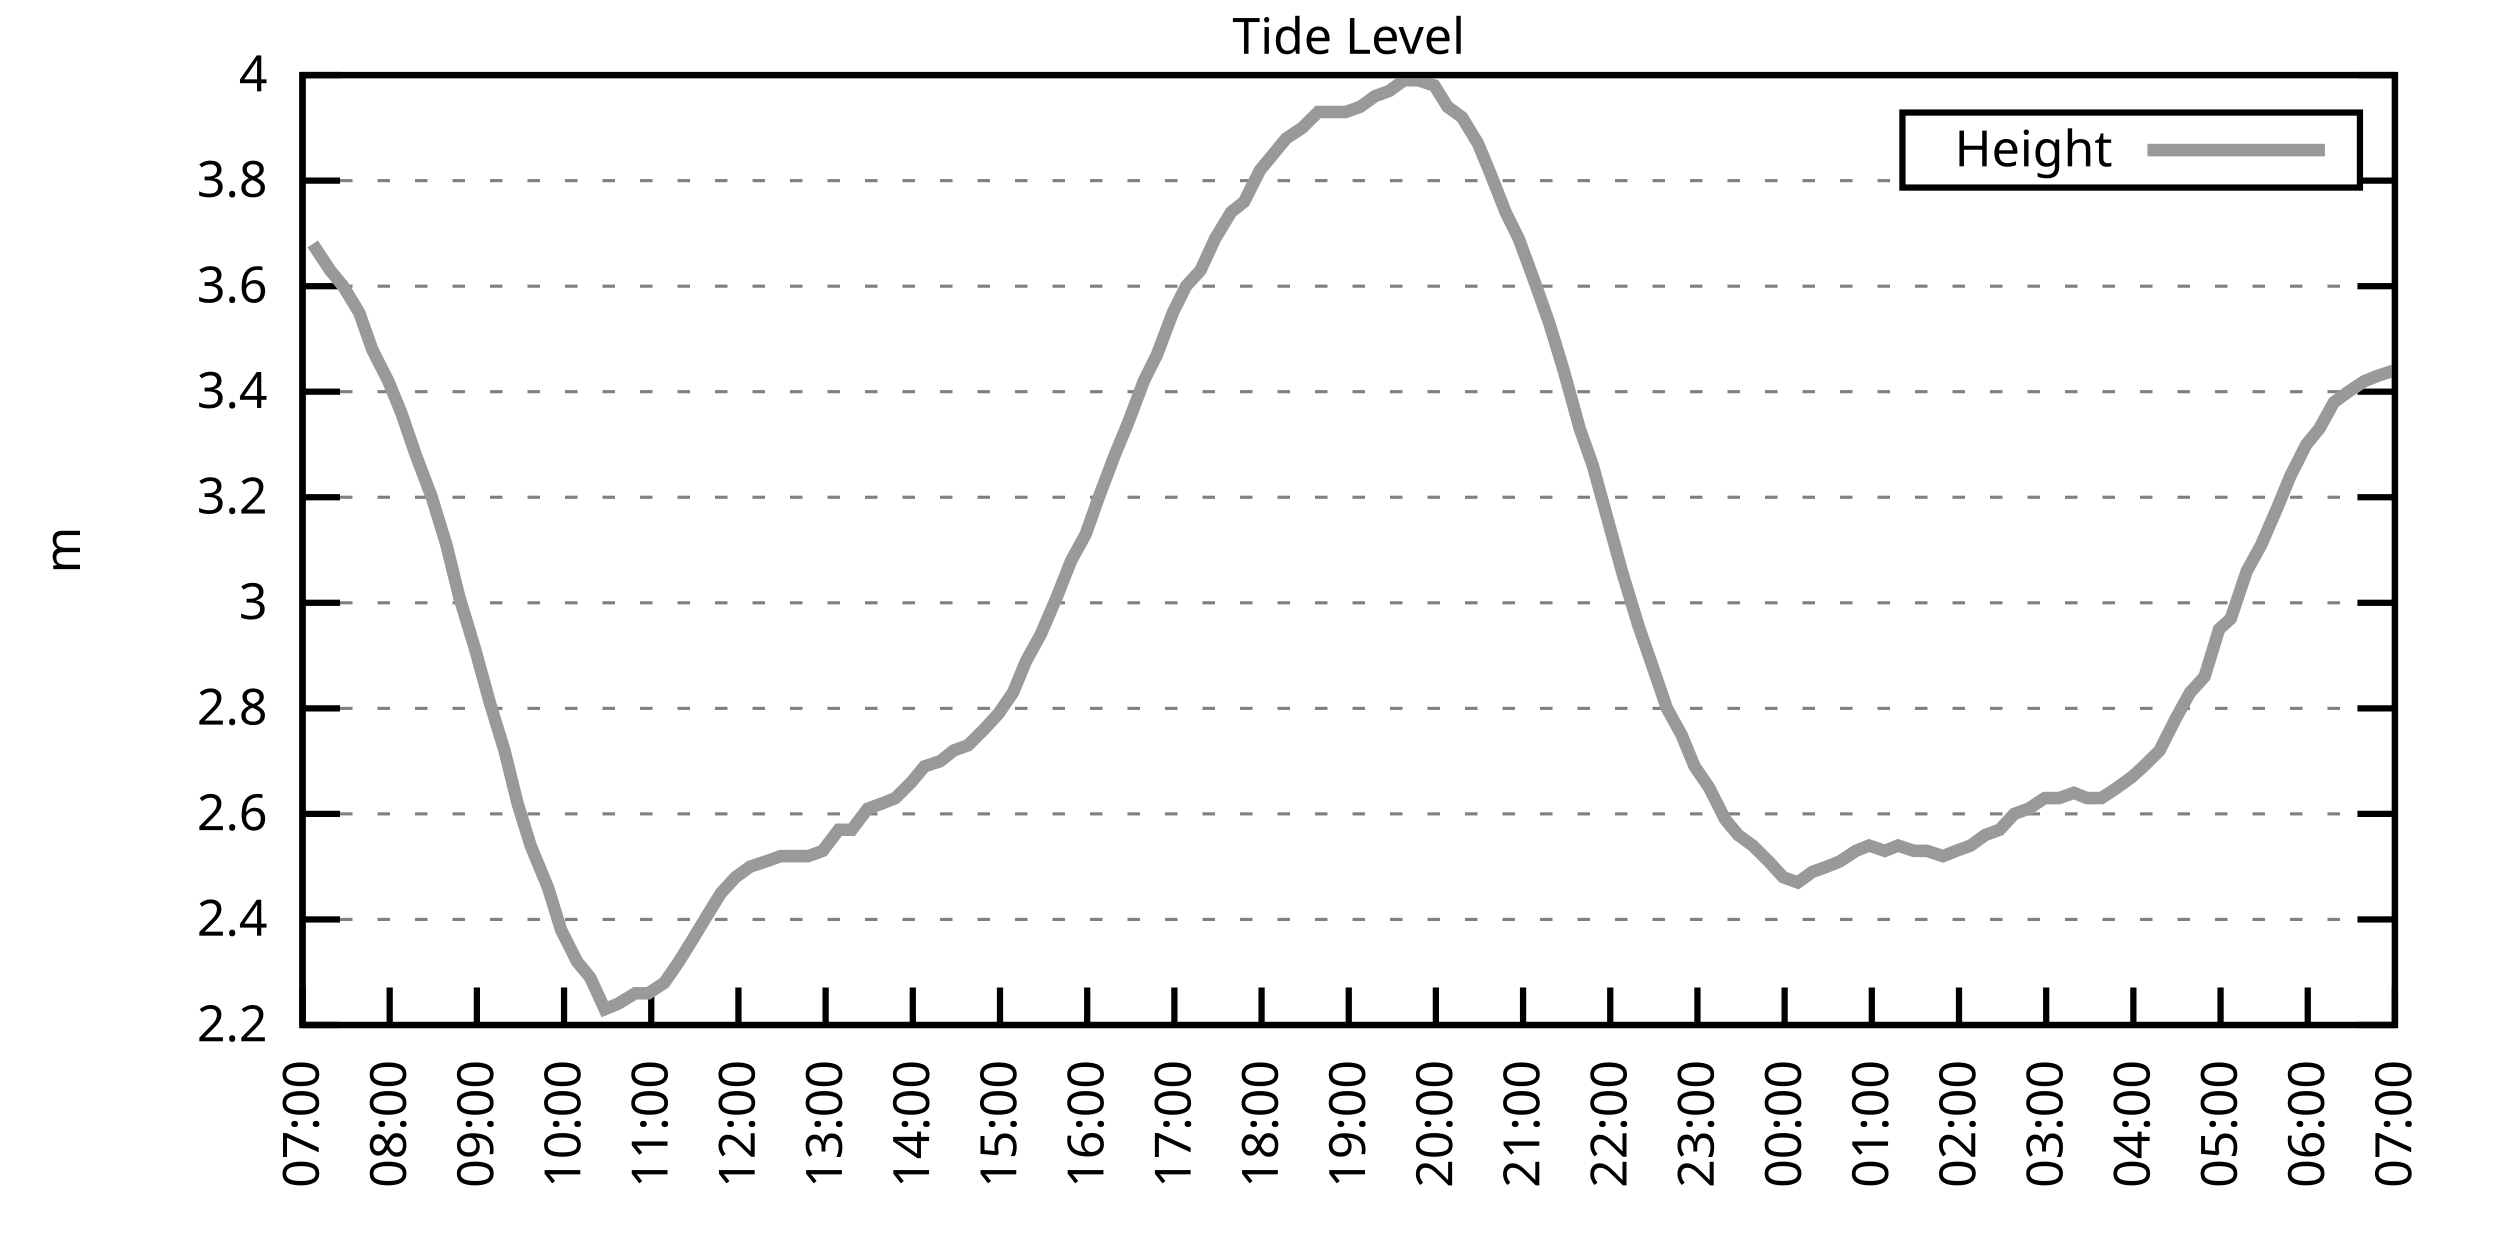
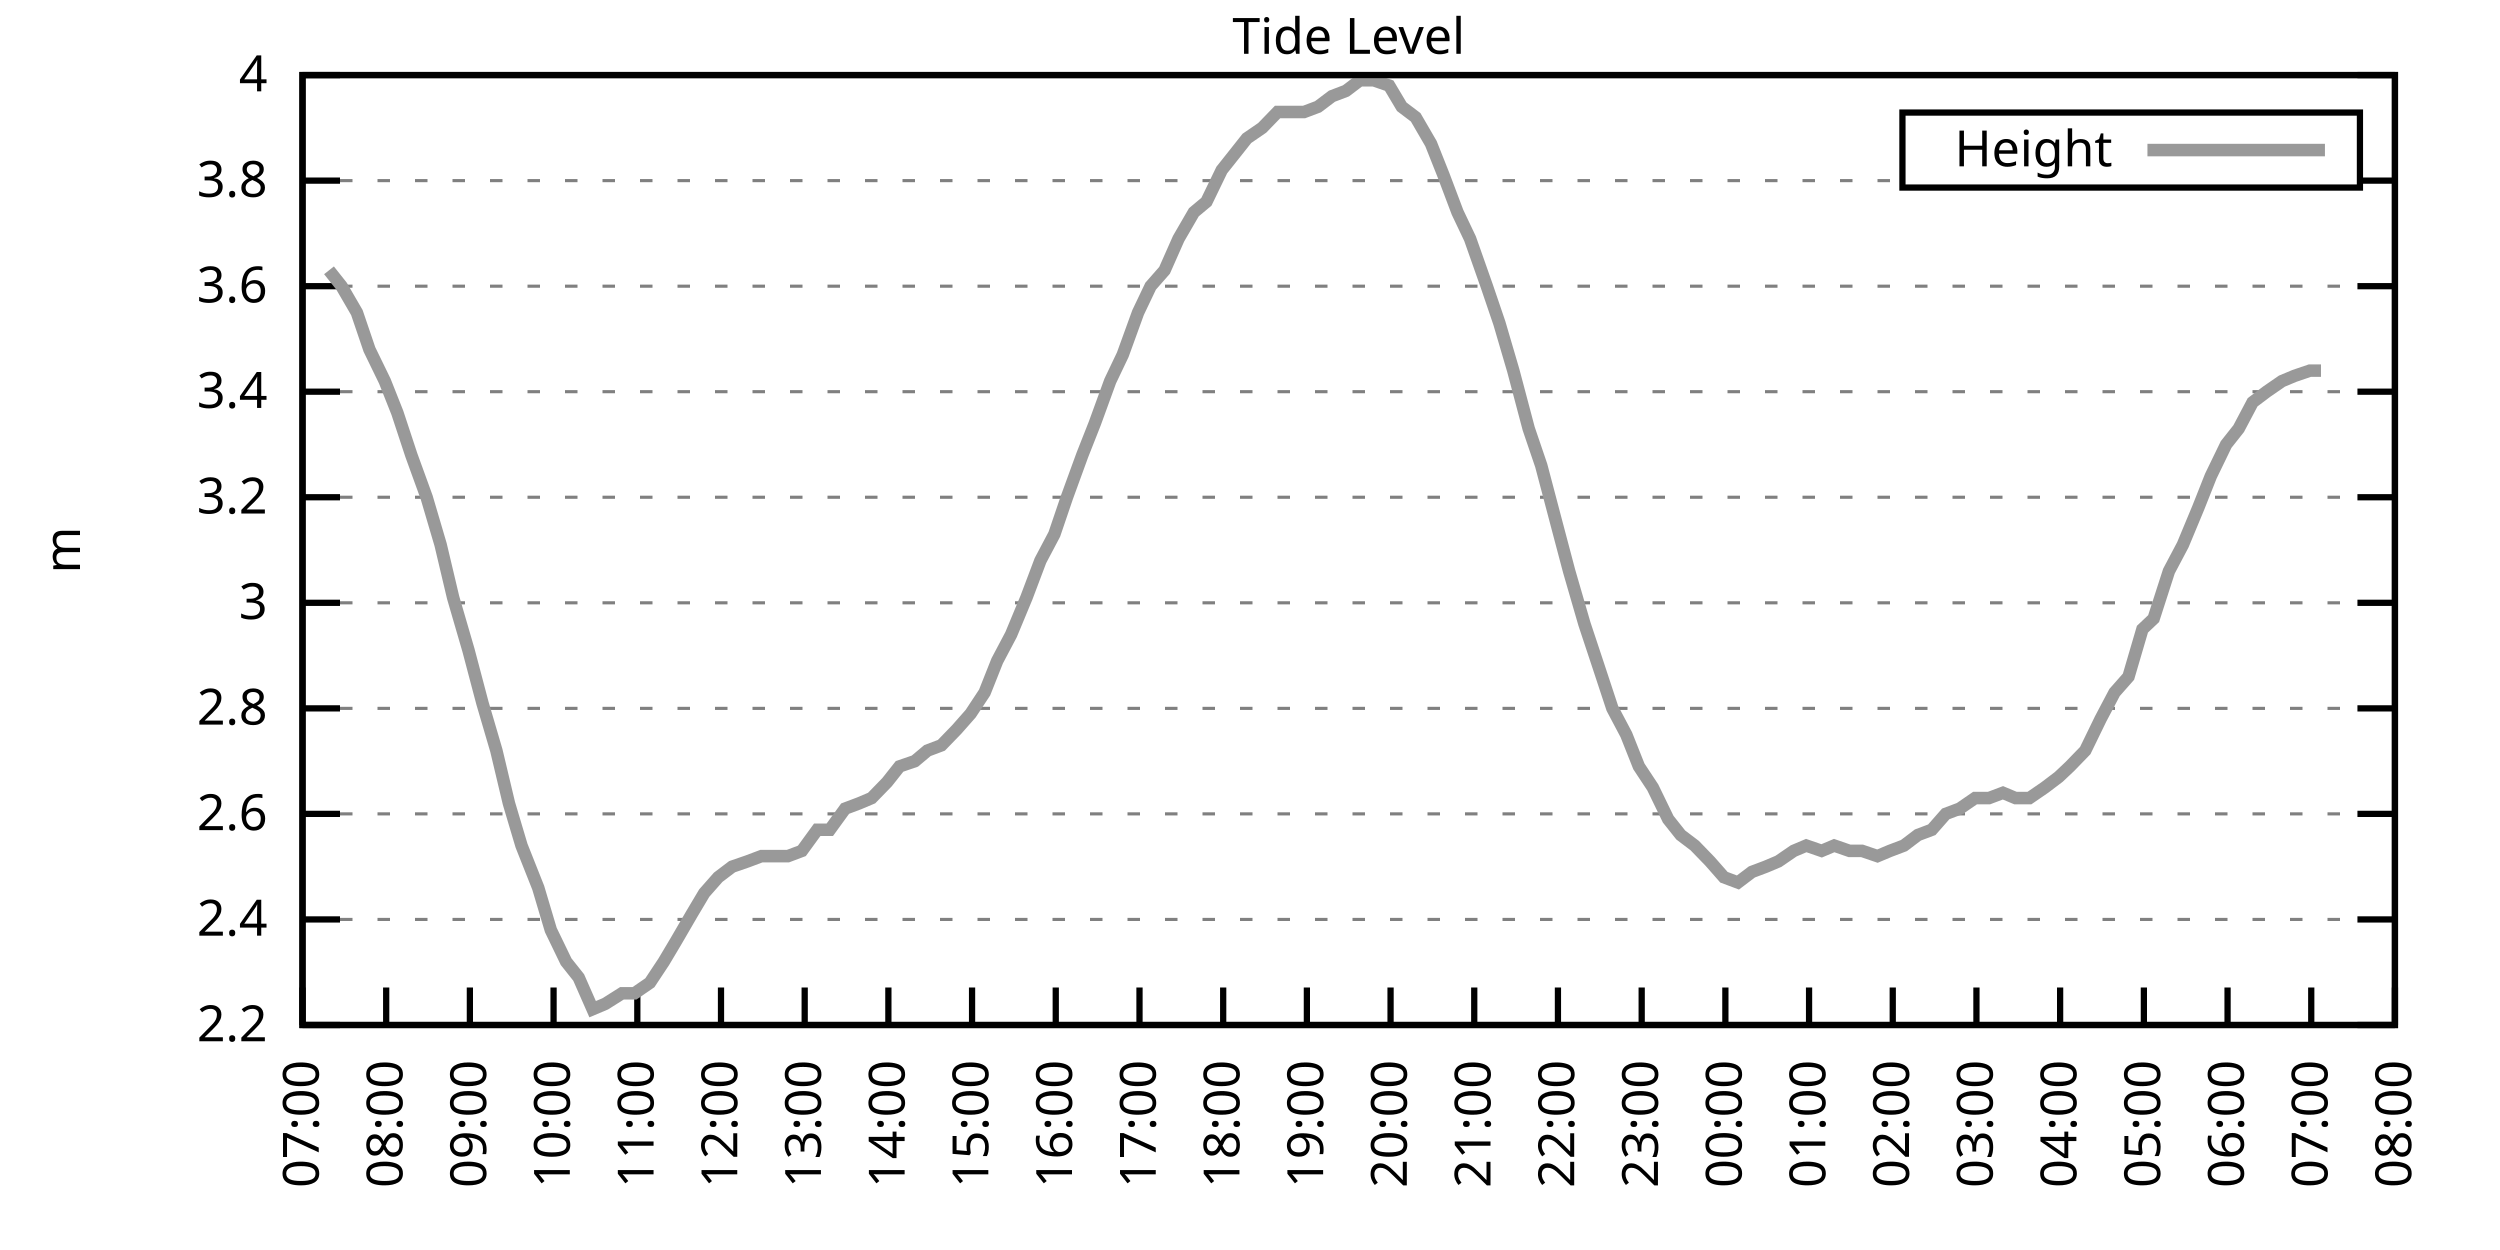
<svg xmlns="http://www.w3.org/2000/svg" xmlns:xlink="http://www.w3.org/1999/xlink" width="400" height="200" viewBox="0 0 400 200">
  <g id="gnuplot_canvas">
    <rect x="0" y="0" width="400" height="200" fill="none" />
    <defs>
      <circle id="gpDot" r="0.5" stroke-width="0.5" stroke="currentColor" />
      <path id="gpPt0" stroke-width="0.333" stroke="currentColor" d="M-1,0 h2 M0,-1 v2" />
      <path id="gpPt1" stroke-width="0.333" stroke="currentColor" d="M-1,-1 L1,1 M1,-1 L-1,1" />
      <path id="gpPt2" stroke-width="0.333" stroke="currentColor" d="M-1,0 L1,0 M0,-1 L0,1 M-1,-1 L1,1 M-1,1 L1,-1" />
      <rect id="gpPt3" stroke-width="0.333" stroke="currentColor" x="-1" y="-1" width="2" height="2" />
      <rect id="gpPt4" stroke-width="0.333" stroke="currentColor" fill="currentColor" x="-1" y="-1" width="2" height="2" />
      <circle id="gpPt5" stroke-width="0.333" stroke="currentColor" cx="0" cy="0" r="1" />
      <use xlink:href="#gpPt5" id="gpPt6" fill="currentColor" stroke="none" />
      <path id="gpPt7" stroke-width="0.333" stroke="currentColor" d="M0,-1.33 L-1.33,0.67 L1.33,0.67 z" />
      <use xlink:href="#gpPt7" id="gpPt8" fill="currentColor" stroke="none" />
      <use xlink:href="#gpPt7" id="gpPt9" stroke="currentColor" transform="rotate(180)" />
      <use xlink:href="#gpPt9" id="gpPt10" fill="currentColor" stroke="none" />
      <use xlink:href="#gpPt3" id="gpPt11" stroke="currentColor" transform="rotate(45)" />
      <use xlink:href="#gpPt11" id="gpPt12" fill="currentColor" stroke="none" />
      <path id="gpPt13" stroke-width="0.333" stroke="currentColor" d="M0,1.330 L1.265,0.411 L0.782,-1.067 L-0.782,-1.076 L-1.265,0.411 z" />
      <use xlink:href="#gpPt13" id="gpPt14" fill="currentColor" stroke="none" />
      <filter id="textbox" filterUnits="objectBoundingBox" x="0" y="0" height="1" width="1">
        <feFlood flood-color="white" flood-opacity="1" result="bgnd" />
        <feComposite in="SourceGraphic" in2="bgnd" operator="atop" />
      </filter>
      <filter id="greybox" filterUnits="objectBoundingBox" x="0" y="0" height="1" width="1">
        <feFlood flood-color="lightgrey" flood-opacity="1" result="grey" />
        <feComposite in="SourceGraphic" in2="grey" operator="atop" />
      </filter>
    </defs>
    <g fill="none" color="white" stroke="currentColor" stroke-width="1.00" stroke-linecap="butt" stroke-linejoin="miter">
</g>
    <g fill="none" color="black" stroke="currentColor" stroke-width="1.00" stroke-linecap="butt" stroke-linejoin="miter">
      <g stroke="none" shape-rendering="crispEdges">
        <polygon fill="rgb(255, 255, 255)" points="48.40,164.00 383.18,164.00 383.18,12.02 48.40,12.02 " />
      </g>
    </g>
    <g fill="none" color="black" stroke="currentColor" stroke-width="1.00" stroke-linecap="butt" stroke-linejoin="miter">
</g>
    <g fill="none" color="black" stroke="black" stroke-width="0.50" stroke-linecap="butt" stroke-linejoin="miter">
</g>
    <g fill="none" color="gray" stroke="currentColor" stroke-width="0.50" stroke-linecap="butt" stroke-linejoin="miter">
      <path stroke="gray" stroke-dasharray="2,4" class="gridline" d="M48.40,164.00 L383.19,164.00  " />
    </g>
    <g fill="none" color="gray" stroke="gray" stroke-width="1.00" stroke-linecap="butt" stroke-linejoin="miter">
</g>
    <g fill="none" color="black" stroke="currentColor" stroke-width="1.00" stroke-linecap="butt" stroke-linejoin="miter">
      <path stroke="black" d="M48.40,164.00 L54.40,164.00 M383.19,164.00 L377.19,164.00  " />
      <g transform="translate(42.80,166.60)" stroke="none" fill="black" font-family="Sans" font-size="8.00" text-anchor="end">
        <text>
          <tspan font-family="Sans"> 2.2</tspan>
        </text>
      </g>
    </g>
    <g fill="none" color="black" stroke="currentColor" stroke-width="1.00" stroke-linecap="butt" stroke-linejoin="miter">
</g>
    <g fill="none" color="black" stroke="black" stroke-width="0.50" stroke-linecap="butt" stroke-linejoin="miter">
</g>
    <g fill="none" color="gray" stroke="currentColor" stroke-width="0.50" stroke-linecap="butt" stroke-linejoin="miter">
      <path stroke="gray" stroke-dasharray="2,4" class="gridline" d="M48.40,147.11 L383.19,147.11  " />
    </g>
    <g fill="none" color="gray" stroke="gray" stroke-width="1.00" stroke-linecap="butt" stroke-linejoin="miter">
</g>
    <g fill="none" color="black" stroke="currentColor" stroke-width="1.00" stroke-linecap="butt" stroke-linejoin="miter">
      <path stroke="black" d="M48.40,147.11 L54.40,147.11 M383.19,147.11 L377.19,147.11  " />
      <g transform="translate(42.80,149.71)" stroke="none" fill="black" font-family="Sans" font-size="8.00" text-anchor="end">
        <text>
          <tspan font-family="Sans"> 2.4</tspan>
        </text>
      </g>
    </g>
    <g fill="none" color="black" stroke="currentColor" stroke-width="1.00" stroke-linecap="butt" stroke-linejoin="miter">
</g>
    <g fill="none" color="black" stroke="black" stroke-width="0.50" stroke-linecap="butt" stroke-linejoin="miter">
</g>
    <g fill="none" color="gray" stroke="currentColor" stroke-width="0.50" stroke-linecap="butt" stroke-linejoin="miter">
      <path stroke="gray" stroke-dasharray="2,4" class="gridline" d="M48.40,130.22 L383.19,130.22  " />
    </g>
    <g fill="none" color="gray" stroke="gray" stroke-width="1.00" stroke-linecap="butt" stroke-linejoin="miter">
</g>
    <g fill="none" color="black" stroke="currentColor" stroke-width="1.00" stroke-linecap="butt" stroke-linejoin="miter">
      <path stroke="black" d="M48.40,130.22 L54.40,130.22 M383.19,130.22 L377.19,130.22  " />
      <g transform="translate(42.80,132.82)" stroke="none" fill="black" font-family="Sans" font-size="8.00" text-anchor="end">
        <text>
          <tspan font-family="Sans"> 2.6</tspan>
        </text>
      </g>
    </g>
    <g fill="none" color="black" stroke="currentColor" stroke-width="1.00" stroke-linecap="butt" stroke-linejoin="miter">
</g>
    <g fill="none" color="black" stroke="black" stroke-width="0.50" stroke-linecap="butt" stroke-linejoin="miter">
</g>
    <g fill="none" color="gray" stroke="currentColor" stroke-width="0.50" stroke-linecap="butt" stroke-linejoin="miter">
      <path stroke="gray" stroke-dasharray="2,4" class="gridline" d="M48.40,113.34 L383.19,113.34  " />
    </g>
    <g fill="none" color="gray" stroke="gray" stroke-width="1.00" stroke-linecap="butt" stroke-linejoin="miter">
</g>
    <g fill="none" color="black" stroke="currentColor" stroke-width="1.00" stroke-linecap="butt" stroke-linejoin="miter">
      <path stroke="black" d="M48.40,113.34 L54.40,113.34 M383.19,113.34 L377.19,113.34  " />
      <g transform="translate(42.80,115.94)" stroke="none" fill="black" font-family="Sans" font-size="8.00" text-anchor="end">
        <text>
          <tspan font-family="Sans"> 2.8</tspan>
        </text>
      </g>
    </g>
    <g fill="none" color="black" stroke="currentColor" stroke-width="1.00" stroke-linecap="butt" stroke-linejoin="miter">
</g>
    <g fill="none" color="black" stroke="black" stroke-width="0.50" stroke-linecap="butt" stroke-linejoin="miter">
</g>
    <g fill="none" color="gray" stroke="currentColor" stroke-width="0.50" stroke-linecap="butt" stroke-linejoin="miter">
      <path stroke="gray" stroke-dasharray="2,4" class="gridline" d="M48.40,96.45 L383.19,96.45  " />
    </g>
    <g fill="none" color="gray" stroke="gray" stroke-width="1.00" stroke-linecap="butt" stroke-linejoin="miter">
</g>
    <g fill="none" color="black" stroke="currentColor" stroke-width="1.00" stroke-linecap="butt" stroke-linejoin="miter">
      <path stroke="black" d="M48.40,96.45 L54.40,96.45 M383.19,96.45 L377.19,96.45  " />
      <g transform="translate(42.80,99.05)" stroke="none" fill="black" font-family="Sans" font-size="8.00" text-anchor="end">
        <text>
          <tspan font-family="Sans"> 3</tspan>
        </text>
      </g>
    </g>
    <g fill="none" color="black" stroke="currentColor" stroke-width="1.00" stroke-linecap="butt" stroke-linejoin="miter">
</g>
    <g fill="none" color="black" stroke="black" stroke-width="0.50" stroke-linecap="butt" stroke-linejoin="miter">
</g>
    <g fill="none" color="gray" stroke="currentColor" stroke-width="0.50" stroke-linecap="butt" stroke-linejoin="miter">
      <path stroke="gray" stroke-dasharray="2,4" class="gridline" d="M48.40,79.56 L383.19,79.56  " />
    </g>
    <g fill="none" color="gray" stroke="gray" stroke-width="1.00" stroke-linecap="butt" stroke-linejoin="miter">
</g>
    <g fill="none" color="black" stroke="currentColor" stroke-width="1.00" stroke-linecap="butt" stroke-linejoin="miter">
      <path stroke="black" d="M48.40,79.56 L54.40,79.56 M383.19,79.56 L377.19,79.56  " />
      <g transform="translate(42.80,82.16)" stroke="none" fill="black" font-family="Sans" font-size="8.00" text-anchor="end">
        <text>
          <tspan font-family="Sans"> 3.2</tspan>
        </text>
      </g>
    </g>
    <g fill="none" color="black" stroke="currentColor" stroke-width="1.00" stroke-linecap="butt" stroke-linejoin="miter">
</g>
    <g fill="none" color="black" stroke="black" stroke-width="0.50" stroke-linecap="butt" stroke-linejoin="miter">
</g>
    <g fill="none" color="gray" stroke="currentColor" stroke-width="0.50" stroke-linecap="butt" stroke-linejoin="miter">
      <path stroke="gray" stroke-dasharray="2,4" class="gridline" d="M48.40,62.67 L383.19,62.67  " />
    </g>
    <g fill="none" color="gray" stroke="gray" stroke-width="1.00" stroke-linecap="butt" stroke-linejoin="miter">
</g>
    <g fill="none" color="black" stroke="currentColor" stroke-width="1.00" stroke-linecap="butt" stroke-linejoin="miter">
      <path stroke="black" d="M48.40,62.67 L54.40,62.67 M383.19,62.67 L377.19,62.67  " />
      <g transform="translate(42.80,65.27)" stroke="none" fill="black" font-family="Sans" font-size="8.00" text-anchor="end">
        <text>
          <tspan font-family="Sans"> 3.4</tspan>
        </text>
      </g>
    </g>
    <g fill="none" color="black" stroke="currentColor" stroke-width="1.00" stroke-linecap="butt" stroke-linejoin="miter">
</g>
    <g fill="none" color="black" stroke="black" stroke-width="0.50" stroke-linecap="butt" stroke-linejoin="miter">
</g>
    <g fill="none" color="gray" stroke="currentColor" stroke-width="0.50" stroke-linecap="butt" stroke-linejoin="miter">
      <path stroke="gray" stroke-dasharray="2,4" class="gridline" d="M48.40,45.79 L383.19,45.79  " />
    </g>
    <g fill="none" color="gray" stroke="gray" stroke-width="1.00" stroke-linecap="butt" stroke-linejoin="miter">
</g>
    <g fill="none" color="black" stroke="currentColor" stroke-width="1.00" stroke-linecap="butt" stroke-linejoin="miter">
      <path stroke="black" d="M48.40,45.79 L54.40,45.79 M383.19,45.79 L377.19,45.79  " />
      <g transform="translate(42.80,48.39)" stroke="none" fill="black" font-family="Sans" font-size="8.00" text-anchor="end">
        <text>
          <tspan font-family="Sans"> 3.6</tspan>
        </text>
      </g>
    </g>
    <g fill="none" color="black" stroke="currentColor" stroke-width="1.00" stroke-linecap="butt" stroke-linejoin="miter">
</g>
    <g fill="none" color="black" stroke="black" stroke-width="0.50" stroke-linecap="butt" stroke-linejoin="miter">
</g>
    <g fill="none" color="gray" stroke="currentColor" stroke-width="0.50" stroke-linecap="butt" stroke-linejoin="miter">
      <path stroke="gray" stroke-dasharray="2,4" class="gridline" d="M48.40,28.90 L304.39,28.90 M377.59,28.90 L383.19,28.90  " />
    </g>
    <g fill="none" color="gray" stroke="gray" stroke-width="1.00" stroke-linecap="butt" stroke-linejoin="miter">
</g>
    <g fill="none" color="black" stroke="currentColor" stroke-width="1.00" stroke-linecap="butt" stroke-linejoin="miter">
      <path stroke="black" d="M48.40,28.90 L54.40,28.90 M383.19,28.90 L377.19,28.90  " />
      <g transform="translate(42.80,31.50)" stroke="none" fill="black" font-family="Sans" font-size="8.00" text-anchor="end">
        <text>
          <tspan font-family="Sans"> 3.8</tspan>
        </text>
      </g>
    </g>
    <g fill="none" color="black" stroke="currentColor" stroke-width="1.00" stroke-linecap="butt" stroke-linejoin="miter">
</g>
    <g fill="none" color="black" stroke="black" stroke-width="0.50" stroke-linecap="butt" stroke-linejoin="miter">
</g>
    <g fill="none" color="gray" stroke="currentColor" stroke-width="0.50" stroke-linecap="butt" stroke-linejoin="miter">
      <path stroke="gray" stroke-dasharray="2,4" class="gridline" d="M48.40,12.01 L383.19,12.01  " />
    </g>
    <g fill="none" color="gray" stroke="gray" stroke-width="1.00" stroke-linecap="butt" stroke-linejoin="miter">
</g>
    <g fill="none" color="black" stroke="currentColor" stroke-width="1.00" stroke-linecap="butt" stroke-linejoin="miter">
      <path stroke="black" d="M48.40,12.01 L54.40,12.01 M383.19,12.01 L377.19,12.01  " />
      <g transform="translate(42.80,14.61)" stroke="none" fill="black" font-family="Sans" font-size="8.00" text-anchor="end">
        <text>
          <tspan font-family="Sans"> 4</tspan>
        </text>
      </g>
    </g>
    <g fill="none" color="black" stroke="currentColor" stroke-width="1.00" stroke-linecap="butt" stroke-linejoin="miter">
      <path stroke="black" d="M48.40,164.00 L48.40,158.00  " />
      <g transform="translate(51.00,169.60) rotate(270.00)" stroke="none" fill="black" font-family="Sans" font-size="8.00" text-anchor="end">
        <text>
          <tspan font-family="Sans">07:00</tspan>
        </text>
      </g>
    </g>
    <g fill="none" color="black" stroke="currentColor" stroke-width="1.00" stroke-linecap="butt" stroke-linejoin="miter">
-       <path stroke="black" d="M62.35,164.00 L62.35,158.00  " />
-       <g transform="translate(64.95,169.60) rotate(270.00)" stroke="none" fill="black" font-family="Sans" font-size="8.00" text-anchor="end">
+       <path stroke="black" d="M61.79,164.00 L61.79,158.00  " />
+       <g transform="translate(64.39,169.60) rotate(270.00)" stroke="none" fill="black" font-family="Sans" font-size="8.00" text-anchor="end">
        <text>
          <tspan font-family="Sans">08:00</tspan>
        </text>
      </g>
    </g>
    <g fill="none" color="black" stroke="currentColor" stroke-width="1.00" stroke-linecap="butt" stroke-linejoin="miter">
-       <path stroke="black" d="M76.30,164.00 L76.30,158.00  " />
-       <g transform="translate(78.90,169.60) rotate(270.00)" stroke="none" fill="black" font-family="Sans" font-size="8.00" text-anchor="end">
+       <path stroke="black" d="M75.18,164.00 L75.18,158.00  " />
+       <g transform="translate(77.78,169.60) rotate(270.00)" stroke="none" fill="black" font-family="Sans" font-size="8.00" text-anchor="end">
        <text>
          <tspan font-family="Sans">09:00</tspan>
        </text>
      </g>
    </g>
    <g fill="none" color="black" stroke="currentColor" stroke-width="1.00" stroke-linecap="butt" stroke-linejoin="miter">
-       <path stroke="black" d="M90.25,164.00 L90.25,158.00  " />
-       <g transform="translate(92.85,169.60) rotate(270.00)" stroke="none" fill="black" font-family="Sans" font-size="8.00" text-anchor="end">
+       <path stroke="black" d="M88.57,164.00 L88.57,158.00  " />
+       <g transform="translate(91.17,169.60) rotate(270.00)" stroke="none" fill="black" font-family="Sans" font-size="8.00" text-anchor="end">
        <text>
          <tspan font-family="Sans">10:00</tspan>
        </text>
      </g>
    </g>
    <g fill="none" color="black" stroke="currentColor" stroke-width="1.00" stroke-linecap="butt" stroke-linejoin="miter">
-       <path stroke="black" d="M104.20,164.00 L104.20,158.00  " />
-       <g transform="translate(106.80,169.60) rotate(270.00)" stroke="none" fill="black" font-family="Sans" font-size="8.00" text-anchor="end">
+       <path stroke="black" d="M101.97,164.00 L101.97,158.00  " />
+       <g transform="translate(104.57,169.60) rotate(270.00)" stroke="none" fill="black" font-family="Sans" font-size="8.00" text-anchor="end">
        <text>
          <tspan font-family="Sans">11:00</tspan>
        </text>
      </g>
    </g>
    <g fill="none" color="black" stroke="currentColor" stroke-width="1.00" stroke-linecap="butt" stroke-linejoin="miter">
-       <path stroke="black" d="M118.15,164.00 L118.15,158.00  " />
-       <g transform="translate(120.75,169.60) rotate(270.00)" stroke="none" fill="black" font-family="Sans" font-size="8.00" text-anchor="end">
+       <path stroke="black" d="M115.36,164.00 L115.36,158.00  " />
+       <g transform="translate(117.96,169.60) rotate(270.00)" stroke="none" fill="black" font-family="Sans" font-size="8.00" text-anchor="end">
        <text>
          <tspan font-family="Sans">12:00</tspan>
        </text>
      </g>
    </g>
    <g fill="none" color="black" stroke="currentColor" stroke-width="1.00" stroke-linecap="butt" stroke-linejoin="miter">
-       <path stroke="black" d="M132.10,164.00 L132.10,158.00  " />
-       <g transform="translate(134.70,169.60) rotate(270.00)" stroke="none" fill="black" font-family="Sans" font-size="8.00" text-anchor="end">
+       <path stroke="black" d="M128.75,164.00 L128.75,158.00  " />
+       <g transform="translate(131.35,169.60) rotate(270.00)" stroke="none" fill="black" font-family="Sans" font-size="8.00" text-anchor="end">
        <text>
          <tspan font-family="Sans">13:00</tspan>
        </text>
      </g>
    </g>
    <g fill="none" color="black" stroke="currentColor" stroke-width="1.00" stroke-linecap="butt" stroke-linejoin="miter">
-       <path stroke="black" d="M146.05,164.00 L146.05,158.00  " />
-       <g transform="translate(148.65,169.60) rotate(270.00)" stroke="none" fill="black" font-family="Sans" font-size="8.00" text-anchor="end">
+       <path stroke="black" d="M142.14,164.00 L142.14,158.00  " />
+       <g transform="translate(144.74,169.60) rotate(270.00)" stroke="none" fill="black" font-family="Sans" font-size="8.00" text-anchor="end">
        <text>
          <tspan font-family="Sans">14:00</tspan>
        </text>
      </g>
    </g>
    <g fill="none" color="black" stroke="currentColor" stroke-width="1.00" stroke-linecap="butt" stroke-linejoin="miter">
-       <path stroke="black" d="M160.00,164.00 L160.00,158.00  " />
-       <g transform="translate(162.60,169.60) rotate(270.00)" stroke="none" fill="black" font-family="Sans" font-size="8.00" text-anchor="end">
+       <path stroke="black" d="M155.53,164.00 L155.53,158.00  " />
+       <g transform="translate(158.13,169.60) rotate(270.00)" stroke="none" fill="black" font-family="Sans" font-size="8.00" text-anchor="end">
        <text>
          <tspan font-family="Sans">15:00</tspan>
        </text>
      </g>
    </g>
    <g fill="none" color="black" stroke="currentColor" stroke-width="1.00" stroke-linecap="butt" stroke-linejoin="miter">
-       <path stroke="black" d="M173.95,164.00 L173.95,158.00  " />
-       <g transform="translate(176.55,169.60) rotate(270.00)" stroke="none" fill="black" font-family="Sans" font-size="8.00" text-anchor="end">
+       <path stroke="black" d="M168.92,164.00 L168.92,158.00  " />
+       <g transform="translate(171.52,169.60) rotate(270.00)" stroke="none" fill="black" font-family="Sans" font-size="8.00" text-anchor="end">
        <text>
          <tspan font-family="Sans">16:00</tspan>
        </text>
      </g>
    </g>
    <g fill="none" color="black" stroke="currentColor" stroke-width="1.00" stroke-linecap="butt" stroke-linejoin="miter">
-       <path stroke="black" d="M187.90,164.00 L187.90,158.00  " />
-       <g transform="translate(190.50,169.60) rotate(270.00)" stroke="none" fill="black" font-family="Sans" font-size="8.00" text-anchor="end">
+       <path stroke="black" d="M182.32,164.00 L182.32,158.00  " />
+       <g transform="translate(184.92,169.60) rotate(270.00)" stroke="none" fill="black" font-family="Sans" font-size="8.00" text-anchor="end">
        <text>
          <tspan font-family="Sans">17:00</tspan>
        </text>
      </g>
    </g>
    <g fill="none" color="black" stroke="currentColor" stroke-width="1.00" stroke-linecap="butt" stroke-linejoin="miter">
-       <path stroke="black" d="M201.85,164.00 L201.85,158.00  " />
-       <g transform="translate(204.45,169.60) rotate(270.00)" stroke="none" fill="black" font-family="Sans" font-size="8.00" text-anchor="end">
+       <path stroke="black" d="M195.71,164.00 L195.71,158.00  " />
+       <g transform="translate(198.31,169.60) rotate(270.00)" stroke="none" fill="black" font-family="Sans" font-size="8.00" text-anchor="end">
        <text>
          <tspan font-family="Sans">18:00</tspan>
        </text>
      </g>
    </g>
    <g fill="none" color="black" stroke="currentColor" stroke-width="1.00" stroke-linecap="butt" stroke-linejoin="miter">
-       <path stroke="black" d="M215.80,164.00 L215.80,158.00  " />
-       <g transform="translate(218.40,169.60) rotate(270.00)" stroke="none" fill="black" font-family="Sans" font-size="8.00" text-anchor="end">
+       <path stroke="black" d="M209.10,164.00 L209.10,158.00  " />
+       <g transform="translate(211.70,169.60) rotate(270.00)" stroke="none" fill="black" font-family="Sans" font-size="8.00" text-anchor="end">
        <text>
          <tspan font-family="Sans">19:00</tspan>
        </text>
      </g>
    </g>
    <g fill="none" color="black" stroke="currentColor" stroke-width="1.00" stroke-linecap="butt" stroke-linejoin="miter">
-       <path stroke="black" d="M229.74,164.00 L229.74,158.00  " />
-       <g transform="translate(232.34,169.60) rotate(270.00)" stroke="none" fill="black" font-family="Sans" font-size="8.00" text-anchor="end">
+       <path stroke="black" d="M222.49,164.00 L222.49,158.00  " />
+       <g transform="translate(225.09,169.60) rotate(270.00)" stroke="none" fill="black" font-family="Sans" font-size="8.00" text-anchor="end">
        <text>
          <tspan font-family="Sans">20:00</tspan>
        </text>
      </g>
    </g>
    <g fill="none" color="black" stroke="currentColor" stroke-width="1.00" stroke-linecap="butt" stroke-linejoin="miter">
-       <path stroke="black" d="M243.69,164.00 L243.69,158.00  " />
-       <g transform="translate(246.29,169.60) rotate(270.00)" stroke="none" fill="black" font-family="Sans" font-size="8.00" text-anchor="end">
+       <path stroke="black" d="M235.88,164.00 L235.88,158.00  " />
+       <g transform="translate(238.48,169.60) rotate(270.00)" stroke="none" fill="black" font-family="Sans" font-size="8.00" text-anchor="end">
        <text>
          <tspan font-family="Sans">21:00</tspan>
        </text>
      </g>
    </g>
    <g fill="none" color="black" stroke="currentColor" stroke-width="1.00" stroke-linecap="butt" stroke-linejoin="miter">
-       <path stroke="black" d="M257.64,164.00 L257.64,158.00  " />
-       <g transform="translate(260.24,169.60) rotate(270.00)" stroke="none" fill="black" font-family="Sans" font-size="8.00" text-anchor="end">
+       <path stroke="black" d="M249.27,164.00 L249.27,158.00  " />
+       <g transform="translate(251.87,169.60) rotate(270.00)" stroke="none" fill="black" font-family="Sans" font-size="8.00" text-anchor="end">
        <text>
          <tspan font-family="Sans">22:00</tspan>
        </text>
      </g>
    </g>
    <g fill="none" color="black" stroke="currentColor" stroke-width="1.00" stroke-linecap="butt" stroke-linejoin="miter">
-       <path stroke="black" d="M271.59,164.00 L271.59,158.00  " />
-       <g transform="translate(274.19,169.60) rotate(270.00)" stroke="none" fill="black" font-family="Sans" font-size="8.00" text-anchor="end">
+       <path stroke="black" d="M262.67,164.00 L262.67,158.00  " />
+       <g transform="translate(265.27,169.60) rotate(270.00)" stroke="none" fill="black" font-family="Sans" font-size="8.00" text-anchor="end">
        <text>
          <tspan font-family="Sans">23:00</tspan>
        </text>
      </g>
    </g>
    <g fill="none" color="black" stroke="currentColor" stroke-width="1.00" stroke-linecap="butt" stroke-linejoin="miter">
-       <path stroke="black" d="M285.54,164.00 L285.54,158.00  " />
-       <g transform="translate(288.14,169.60) rotate(270.00)" stroke="none" fill="black" font-family="Sans" font-size="8.00" text-anchor="end">
+       <path stroke="black" d="M276.06,164.00 L276.06,158.00  " />
+       <g transform="translate(278.66,169.60) rotate(270.00)" stroke="none" fill="black" font-family="Sans" font-size="8.00" text-anchor="end">
        <text>
          <tspan font-family="Sans">00:00</tspan>
        </text>
      </g>
    </g>
    <g fill="none" color="black" stroke="currentColor" stroke-width="1.00" stroke-linecap="butt" stroke-linejoin="miter">
-       <path stroke="black" d="M299.49,164.00 L299.49,158.00  " />
-       <g transform="translate(302.09,169.60) rotate(270.00)" stroke="none" fill="black" font-family="Sans" font-size="8.00" text-anchor="end">
+       <path stroke="black" d="M289.45,164.00 L289.45,158.00  " />
+       <g transform="translate(292.05,169.60) rotate(270.00)" stroke="none" fill="black" font-family="Sans" font-size="8.00" text-anchor="end">
        <text>
          <tspan font-family="Sans">01:00</tspan>
        </text>
      </g>
    </g>
    <g fill="none" color="black" stroke="currentColor" stroke-width="1.00" stroke-linecap="butt" stroke-linejoin="miter">
-       <path stroke="black" d="M313.44,164.00 L313.44,158.00  " />
-       <g transform="translate(316.04,169.60) rotate(270.00)" stroke="none" fill="black" font-family="Sans" font-size="8.00" text-anchor="end">
+       <path stroke="black" d="M302.84,164.00 L302.84,158.00  " />
+       <g transform="translate(305.44,169.60) rotate(270.00)" stroke="none" fill="black" font-family="Sans" font-size="8.00" text-anchor="end">
        <text>
          <tspan font-family="Sans">02:00</tspan>
        </text>
      </g>
    </g>
    <g fill="none" color="black" stroke="currentColor" stroke-width="1.00" stroke-linecap="butt" stroke-linejoin="miter">
-       <path stroke="black" d="M327.39,164.00 L327.39,158.00  " />
-       <g transform="translate(329.99,169.60) rotate(270.00)" stroke="none" fill="black" font-family="Sans" font-size="8.00" text-anchor="end">
+       <path stroke="black" d="M316.23,164.00 L316.23,158.00  " />
+       <g transform="translate(318.83,169.60) rotate(270.00)" stroke="none" fill="black" font-family="Sans" font-size="8.00" text-anchor="end">
        <text>
          <tspan font-family="Sans">03:00</tspan>
        </text>
      </g>
    </g>
    <g fill="none" color="black" stroke="currentColor" stroke-width="1.00" stroke-linecap="butt" stroke-linejoin="miter">
-       <path stroke="black" d="M341.34,164.00 L341.34,158.00  " />
-       <g transform="translate(343.94,169.60) rotate(270.00)" stroke="none" fill="black" font-family="Sans" font-size="8.00" text-anchor="end">
+       <path stroke="black" d="M329.62,164.00 L329.62,158.00  " />
+       <g transform="translate(332.22,169.60) rotate(270.00)" stroke="none" fill="black" font-family="Sans" font-size="8.00" text-anchor="end">
        <text>
          <tspan font-family="Sans">04:00</tspan>
        </text>
      </g>
    </g>
    <g fill="none" color="black" stroke="currentColor" stroke-width="1.00" stroke-linecap="butt" stroke-linejoin="miter">
-       <path stroke="black" d="M355.29,164.00 L355.29,158.00  " />
-       <g transform="translate(357.89,169.60) rotate(270.00)" stroke="none" fill="black" font-family="Sans" font-size="8.00" text-anchor="end">
+       <path stroke="black" d="M343.02,164.00 L343.02,158.00  " />
+       <g transform="translate(345.62,169.60) rotate(270.00)" stroke="none" fill="black" font-family="Sans" font-size="8.00" text-anchor="end">
        <text>
          <tspan font-family="Sans">05:00</tspan>
        </text>
      </g>
    </g>
    <g fill="none" color="black" stroke="currentColor" stroke-width="1.00" stroke-linecap="butt" stroke-linejoin="miter">
-       <path stroke="black" d="M369.24,164.00 L369.24,158.00  " />
-       <g transform="translate(371.84,169.60) rotate(270.00)" stroke="none" fill="black" font-family="Sans" font-size="8.00" text-anchor="end">
+       <path stroke="black" d="M356.41,164.00 L356.41,158.00  " />
+       <g transform="translate(359.01,169.60) rotate(270.00)" stroke="none" fill="black" font-family="Sans" font-size="8.00" text-anchor="end">
        <text>
          <tspan font-family="Sans">06:00</tspan>
+         </text>
+       </g>
+     </g>
+     <g fill="none" color="black" stroke="currentColor" stroke-width="1.00" stroke-linecap="butt" stroke-linejoin="miter">
+       <path stroke="black" d="M369.80,164.00 L369.80,158.00  " />
+       <g transform="translate(372.40,169.60) rotate(270.00)" stroke="none" fill="black" font-family="Sans" font-size="8.00" text-anchor="end">
+         <text>
+           <tspan font-family="Sans">07:00</tspan>
        </text>
      </g>
    </g>
    <g fill="none" color="black" stroke="currentColor" stroke-width="1.00" stroke-linecap="butt" stroke-linejoin="miter">
      <path stroke="black" d="M383.19,164.00 L383.19,158.00  " />
      <g transform="translate(385.79,169.60) rotate(270.00)" stroke="none" fill="black" font-family="Sans" font-size="8.00" text-anchor="end">
        <text>
-           <tspan font-family="Sans">07:00</tspan>
+           <tspan font-family="Sans">08:00</tspan>
        </text>
      </g>
    </g>
    <g fill="none" color="black" stroke="currentColor" stroke-width="1.00" stroke-linecap="butt" stroke-linejoin="miter">
</g>
    <g fill="none" color="black" stroke="currentColor" stroke-width="1.00" stroke-linecap="butt" stroke-linejoin="miter">
      <path stroke="black" d="M48.40,12.01 L48.40,164.00 L383.19,164.00 L383.19,12.01 L48.40,12.01 Z  " />
    </g>
    <g fill="none" color="black" stroke="currentColor" stroke-width="1.00" stroke-linecap="butt" stroke-linejoin="miter">
</g>
    <g fill="none" color="black" stroke="currentColor" stroke-width="1.00" stroke-linecap="butt" stroke-linejoin="miter">
      <path stroke="black" d="M304.39,30.01 L304.39,18.01 L377.59,18.01 L377.59,30.01 L304.39,30.01 Z  " />
    </g>
    <g id="Tide_level_plot_1">
      <g fill="none" color="white" stroke="black" stroke-width="2.00" stroke-linecap="butt" stroke-linejoin="miter">
</g>
      <g fill="none" color="black" stroke="currentColor" stroke-width="2.00" stroke-linecap="butt" stroke-linejoin="miter">
        <g transform="translate(337.99,26.61)" stroke="none" fill="black" font-family="Sans" font-size="8.00" text-anchor="end">
          <text>
            <tspan font-family="Sans">Height</tspan>
          </text>
        </g>
      </g>
      <g fill="none" color="black" stroke="currentColor" stroke-width="2.00" stroke-linecap="butt" stroke-linejoin="miter">
-         <path stroke="rgb(153, 153, 153)" d="M343.59,24.01 L371.99,24.01 M50.03,39.03 L52.82,43.25 L54.91,45.79 L57.47,50.01 L59.56,55.92 L62.12,60.98   L64.21,66.05 L66.53,72.81 L69.09,79.56 L71.42,87.16 L73.51,95.60 L76.07,104.05 L78.39,112.49 L80.72,120.09   L82.81,128.54 L84.90,135.29 L87.69,142.05 L89.78,148.80 L92.34,153.87 L94.43,156.40 L96.76,161.47 L98.85,160.62   L101.64,158.93 L103.73,158.93 L106.29,157.24 L108.62,153.87 L110.71,150.49 L113.27,146.27 L115.36,142.89 L117.68,140.36   L120.01,138.67 L122.57,137.82 L124.89,136.98 L126.98,136.98 L129.31,136.98 L131.63,136.14 L134.19,132.76 L136.28,132.76   L138.84,129.38 L141.16,128.54 L143.26,127.69 L145.81,125.16 L147.91,122.62 L150.46,121.78 L152.56,120.09 L154.88,119.25   L157.44,116.71 L159.76,114.18 L162.09,110.80 L164.18,105.74 L166.51,101.52 L169.06,95.60 L171.39,89.69 L173.71,85.47   L175.81,79.56 L178.36,72.81 L180.46,67.74 L183.01,60.98 L185.11,56.76 L187.66,50.01 L189.76,45.79 L192.08,43.25   L194.41,38.19 L196.96,33.96 L199.06,32.28 L201.61,27.21 L203.71,24.68 L205.80,22.14 L208.36,20.45 L210.91,17.92   L213.24,17.92 L215.33,17.92 L217.65,17.08 L219.98,15.39 L222.30,14.54 L224.63,12.85 L226.95,12.85 L229.51,13.70   L231.60,17.08 L233.93,18.77 L236.49,22.99 L238.58,28.05 L240.90,33.96 L243.00,38.19 L245.79,45.79 L247.88,51.70   L250.20,59.30 L252.76,68.58 L254.85,74.49 L257.41,83.78 L259.50,91.38 L262.06,99.83 L264.39,106.58 L266.71,113.34   L269.04,117.56 L271.13,122.62 L273.45,126.00 L276.01,131.07 L278.10,133.60 L280.43,135.29 L282.99,137.82 L285.31,140.36   L287.64,141.20 L289.96,139.51 L292.29,138.67 L294.38,137.82 L296.94,136.14 L299.03,135.29 L301.58,136.14 L303.68,135.29   L306.23,136.14 L308.33,136.14 L310.88,136.98 L312.98,136.14 L315.30,135.29 L317.63,133.60 L319.95,132.76 L322.28,130.22   L324.60,129.38 L327.16,127.69 L329.48,127.69 L331.81,126.85 L333.90,127.69 L336.23,127.69 L338.78,126.00 L341.11,124.31   L342.97,122.62 L345.53,120.09 L348.08,115.03 L350.41,110.80 L352.73,108.27 L355.06,100.67 L356.92,98.98 L359.48,91.38   L361.80,87.16 L364.36,81.25 L366.45,76.18 L369.01,71.12 L371.10,68.58 L373.43,64.36 L375.75,62.67 L378.31,60.98   L380.40,60.14 L382.96,59.30  " />
+         <path stroke="rgb(153, 153, 153)" d="M343.59,24.01 L371.99,24.01 M52.64,43.25 L54.65,45.79 L57.10,50.01 L59.11,55.92 L61.57,60.98 L63.58,66.05   L65.81,72.81 L68.26,79.56 L70.50,87.16 L72.50,95.60 L74.96,104.05 L77.19,112.49 L79.42,120.09 L81.43,128.54   L83.44,135.29 L86.12,142.05 L88.13,148.80 L90.58,153.87 L92.59,156.40 L94.82,161.47 L96.83,160.62 L99.51,158.93   L101.52,158.93 L103.98,157.24 L106.21,153.87 L108.22,150.49 L110.67,146.27 L112.68,142.89 L114.91,140.36 L117.14,138.67   L119.60,137.82 L121.83,136.98 L123.84,136.98 L126.07,136.98 L128.30,136.14 L130.76,132.76 L132.77,132.76 L135.22,129.38   L137.45,128.54 L139.46,127.69 L141.92,125.16 L143.93,122.62 L146.38,121.78 L148.39,120.09 L150.62,119.25 L153.08,116.71   L155.31,114.18 L157.54,110.80 L159.55,105.74 L161.78,101.52 L164.24,95.60 L166.47,89.69 L168.70,85.47 L170.71,79.56   L173.17,72.81 L175.17,67.74 L177.63,60.98 L179.64,56.76 L182.09,50.01 L184.10,45.79 L186.33,43.25 L188.57,38.19   L191.02,33.96 L193.03,32.28 L195.48,27.21 L197.49,24.68 L199.50,22.14 L201.96,20.45 L204.41,17.92 L206.64,17.92   L208.65,17.92 L210.88,17.08 L213.12,15.39 L215.35,14.54 L217.58,12.85 L219.81,12.85 L222.27,13.70 L224.28,17.08   L226.51,18.77 L228.96,22.99 L230.97,28.05 L233.20,33.96 L235.21,38.19 L237.89,45.79 L239.90,51.70 L242.13,59.30   L244.59,68.58 L246.60,74.49 L249.05,83.78 L251.06,91.38 L253.51,99.83 L255.75,106.58 L257.98,113.34 L260.21,117.56   L262.22,122.62 L264.45,126.00 L266.91,131.07 L268.92,133.60 L271.15,135.29 L273.60,137.82 L275.83,140.36 L278.07,141.20   L280.30,139.51 L282.53,138.67 L284.54,137.82 L286.99,136.14 L289.00,135.29 L291.46,136.14 L293.47,135.29 L295.92,136.14   L297.93,136.14 L300.39,136.98 L302.39,136.14 L304.63,135.29 L306.86,133.60 L309.09,132.76 L311.32,130.22 L313.55,129.38   L316.01,127.69 L318.24,127.69 L320.47,126.85 L322.48,127.69 L324.71,127.69 L327.17,126.00 L329.40,124.31 L331.19,122.62   L333.64,120.09 L336.10,115.03 L338.33,110.80 L340.56,108.27 L342.79,100.67 L344.58,98.98 L347.03,91.38 L349.26,87.16   L351.72,81.25 L353.73,76.18 L356.18,71.12 L358.19,68.58 L360.42,64.36 L362.66,62.67 L365.11,60.98 L367.12,60.14   L369.58,59.30 L371.36,59.30  " />
      </g>
    </g>
    <g fill="none" color="black" stroke="currentColor" stroke-width="2.00" stroke-linecap="butt" stroke-linejoin="miter">
</g>
    <g fill="none" color="black" stroke="black" stroke-width="1.00" stroke-linecap="butt" stroke-linejoin="miter">
</g>
    <g fill="none" color="black" stroke="currentColor" stroke-width="1.00" stroke-linecap="butt" stroke-linejoin="miter">
      <path stroke="black" d="M48.40,12.01 L48.40,164.00 L383.19,164.00 L383.19,12.01 L48.40,12.01 Z  " />
      <g transform="translate(12.80,88.01) rotate(270.00)" stroke="none" fill="black" font-family="Sans" font-size="8.00" text-anchor="middle">
        <text>
          <tspan font-family="Sans">m</tspan>
        </text>
      </g>
    </g>
    <g fill="none" color="black" stroke="currentColor" stroke-width="1.00" stroke-linecap="butt" stroke-linejoin="miter">
</g>
    <g fill="none" color="black" stroke="currentColor" stroke-width="1.00" stroke-linecap="butt" stroke-linejoin="miter">
      <g transform="translate(215.79,8.61)" stroke="none" fill="black" font-family="Sans" font-size="8.00" text-anchor="middle">
        <text>
          <tspan font-family="Sans">Tide Level</tspan>
        </text>
      </g>
    </g>
    <g fill="none" color="black" stroke="currentColor" stroke-width="1.00" stroke-linecap="butt" stroke-linejoin="miter">
</g>
  </g>
</svg>
